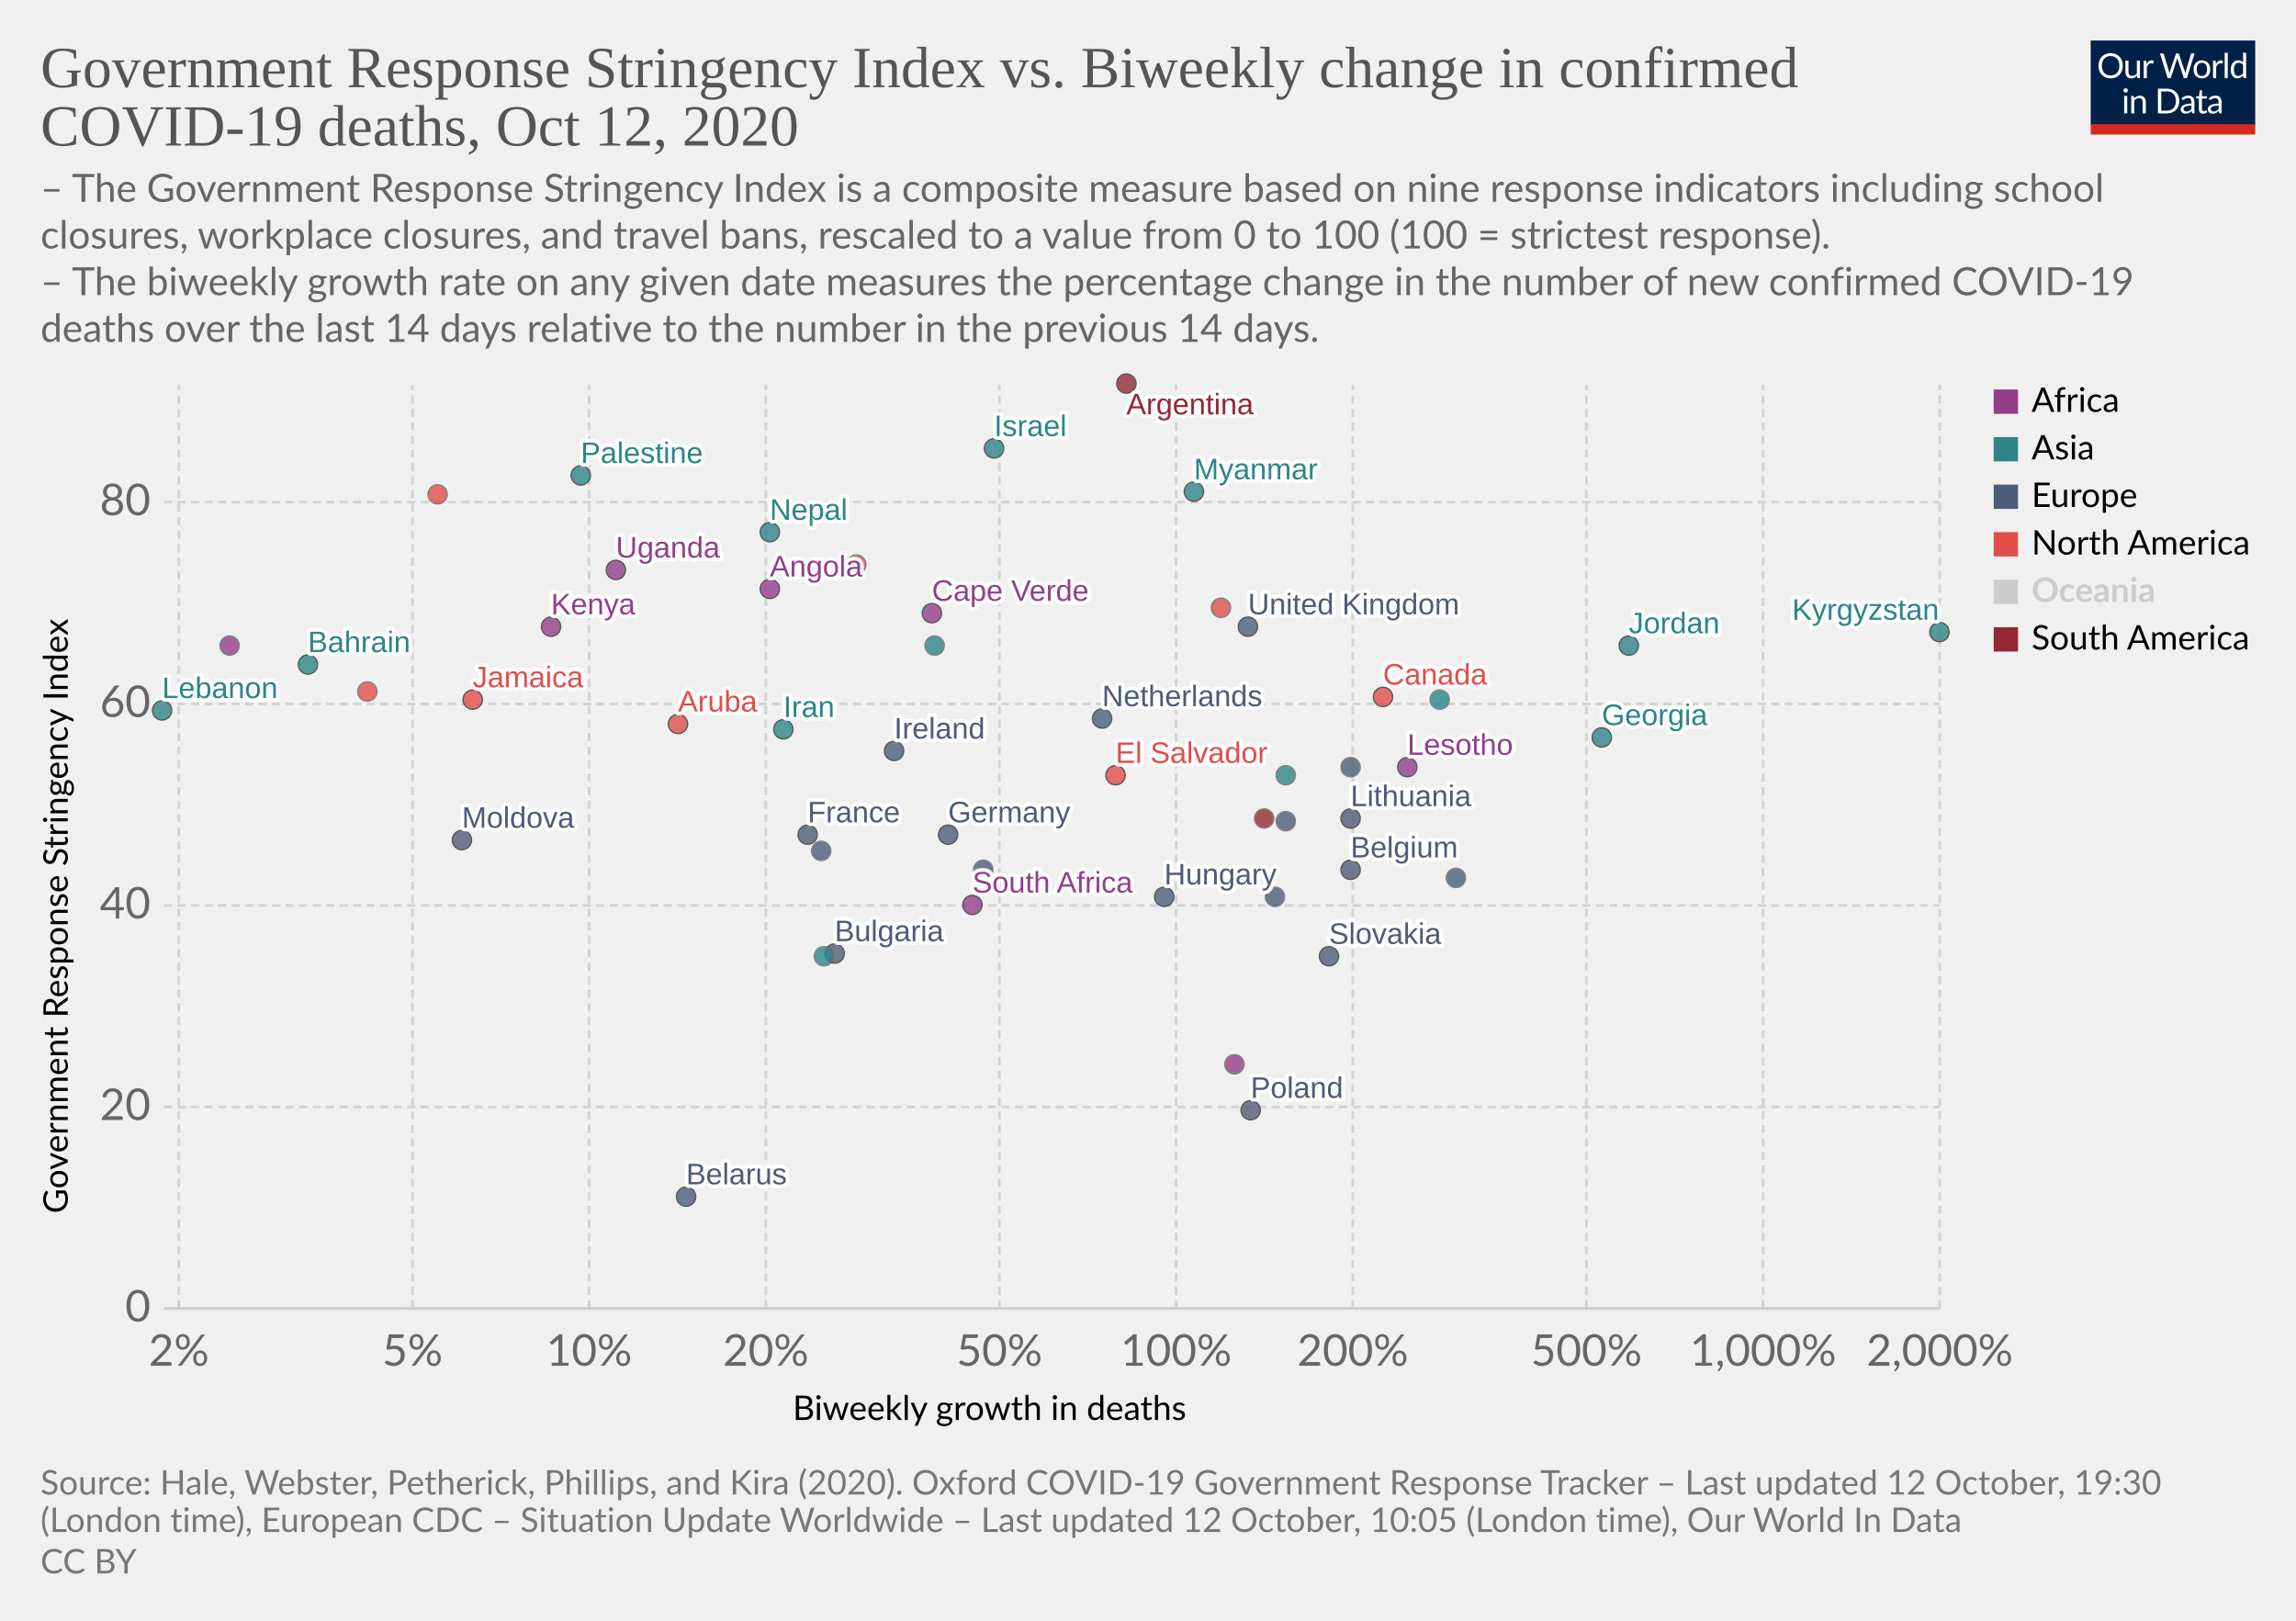
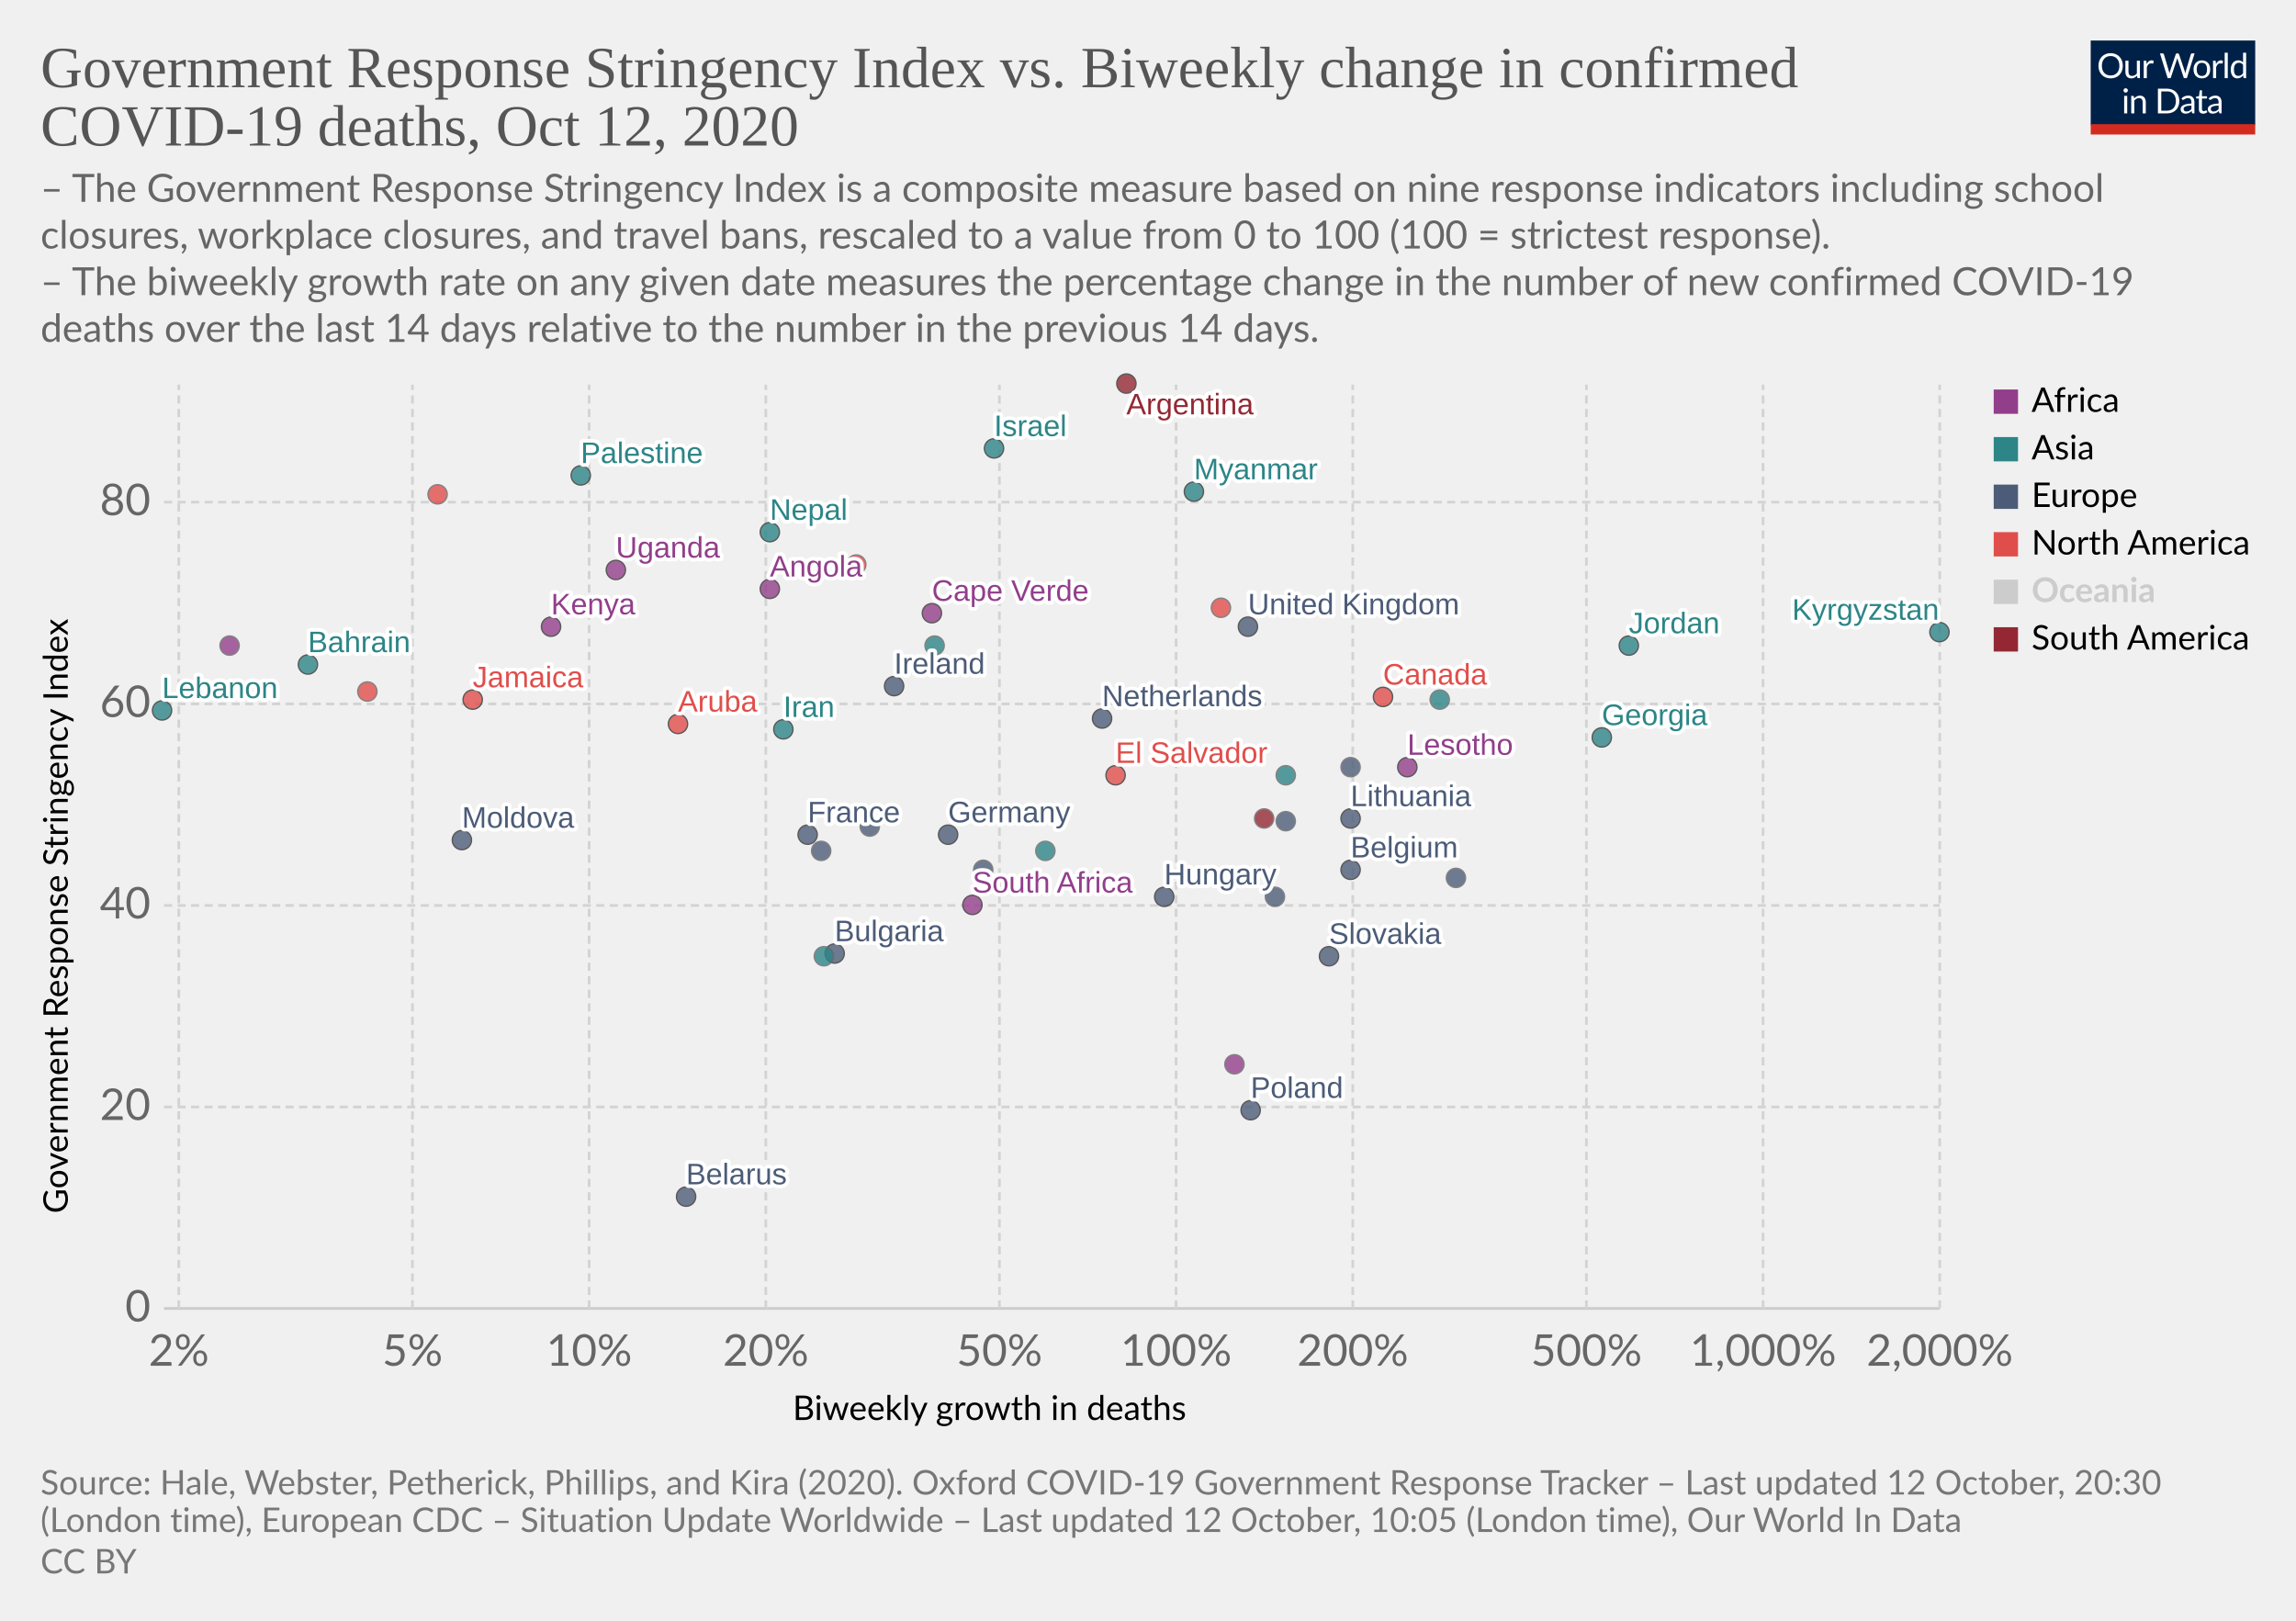
<svg xmlns="http://www.w3.org/2000/svg" version="1.1" style="background-color:#fff;-webkit-font-smoothing:antialiased" width="850" height="600" viewBox="0 0 850 600" font-family="Lato,'Helvetica Neue',Helvetica,Arial,sans-serif" font-size="18" text-rendering="optimizeLegibility">
  <g class="HeaderView">
    <g transform="matrix(.29 0 0 .29 774 15)">
      <svg width="210" height="120" viewBox="0 0 210 120" fill="none">
        <g clip-path="url(#clip0)">
          <path d="M0 0h210v107.89H0V0z" fill="#002147" />
          <path d="M40.98 32.25c0 2.36-.38 4.53-1.12 6.51a14.26 14.26 0 01-8.1 8.4c-1.9.78-4.02 1.17-6.34 1.17a16.6 16.6 0 01-6.33-1.17 14.31 14.31 0 01-8.08-8.4 18.29 18.29 0 01-1.12-6.51c0-2.36.38-4.53 1.12-6.5a14.32 14.32 0 018.07-8.44c1.92-.8 4.03-1.19 6.34-1.19 2.32 0 4.43.4 6.34 1.19 1.92.8 3.56 1.9 4.93 3.34a14.87 14.87 0 013.17 5.1 18.1 18.1 0 011.12 6.5zm-4.38 0c0-1.94-.26-3.68-.8-5.22a10.91 10.91 0 00-2.24-3.89 9.68 9.68 0 00-3.52-2.46 11.95 11.95 0 00-4.62-.86c-1.68 0-3.21.28-4.6.86a9.88 9.88 0 00-3.54 2.46 10.91 10.91 0 00-2.24 3.9c-.53 1.53-.8 3.27-.8 5.2 0 1.94.27 3.68.8 5.22a11.17 11.17 0 002.24 3.9 10.01 10.01 0 003.55 2.44c1.38.56 2.9.83 4.6.83 1.7 0 3.24-.27 4.61-.83a9.8 9.8 0 003.52-2.44 11.17 11.17 0 002.25-3.9c.53-1.54.8-3.28.8-5.21zm26.22-6.54V48H60.5c-.56 0-.9-.27-1.05-.81l-.31-2.4a12.45 12.45 0 01-3.26 2.6c-1.2.64-2.58.96-4.13.96-1.22 0-2.3-.2-3.24-.6a6.52 6.52 0 01-2.33-1.7 7.37 7.37 0 01-1.43-2.67c-.3-1.04-.46-2.2-.46-3.45V25.7h3.91v14.22c0 1.68.38 2.99 1.15 3.91.77.93 1.96 1.39 3.54 1.39 1.16 0 2.24-.27 3.23-.82a10.42 10.42 0 002.8-2.28V25.7h3.91zm8.61 4.47a9.94 9.94 0 012.6-3.56 5.64 5.64 0 013.76-1.3c.47 0 .92.05 1.34.15.44.1.83.27 1.17.49l-.3 2.92c-.09.37-.3.55-.66.55-.2 0-.5-.04-.9-.13a6.21 6.21 0 00-3.24.18c-.54.2-1.03.5-1.47.92-.42.4-.81.9-1.17 1.5-.33.58-.64 1.26-.92 2.02V48H67.7V25.71h2.25c.42 0 .72.08.88.25.16.16.27.44.33.83l.26 3.39zm61.16-13.7L122.75 48h-3.82l-7.99-24.05a21.95 21.95 0 01-.42-1.58 38.36 38.36 0 01-.44 1.58L102.05 48h-3.83L88.4 16.47h3.54c.38 0 .7.1.95.29.26.2.43.43.5.73l6.52 21.9c.1.4.2.83.28 1.28.1.46.2.94.29 1.46l.3-1.46c.12-.47.25-.9.38-1.27l7.41-21.91c.1-.25.26-.48.51-.69.27-.22.58-.33.95-.33h1.23c.38 0 .69.1.92.29.24.2.41.43.53.73l7.4 21.9a28.4 28.4 0 01.68 2.62 29.52 29.52 0 01.52-2.61l6.54-21.91c.07-.27.23-.5.48-.7.27-.21.58-.32.95-.32h3.32zm9.35 8.88c1.63 0 3.1.27 4.4.82a9.43 9.43 0 015.46 5.94c.5 1.4.74 2.98.74 4.73 0 1.76-.25 3.34-.74 4.75a9.43 9.43 0 01-5.46 5.92c-1.3.52-2.77.79-4.4.79-1.64 0-3.12-.27-4.44-.8a9.42 9.42 0 01-3.35-2.3c-.92-1-1.63-2.2-2.13-3.61-.49-1.41-.73-3-.73-4.75s.24-3.33.73-4.73c.5-1.43 1.2-2.64 2.13-3.63a9.4 9.4 0 013.35-2.31c1.32-.55 2.8-.82 4.44-.82zm0 19.89c2.2 0 3.84-.73 4.93-2.2 1.08-1.48 1.63-3.54 1.63-6.18 0-2.66-.55-4.72-1.63-6.2-1.09-1.49-2.73-2.23-4.93-2.23-1.12 0-2.09.2-2.93.57a5.7 5.7 0 00-2.06 1.65 7.5 7.5 0 00-1.24 2.67c-.26 1.04-.4 2.22-.4 3.54 0 2.64.55 4.7 1.64 6.18 1.1 1.47 2.76 2.2 4.99 2.2zm17.97-15.07a9.94 9.94 0 012.6-3.56 5.64 5.64 0 013.76-1.3c.47 0 .91.05 1.34.15.44.1.83.27 1.16.49l-.28 2.92c-.09.37-.31.55-.66.55-.2 0-.5-.04-.9-.13a6.2 6.2 0 00-3.24.18c-.54.2-1.03.5-1.47.92-.43.4-.82.9-1.17 1.5a13.1 13.1 0 00-.92 2.02V48h-3.94V25.71h2.24c.43 0 .72.08.88.25.17.16.28.44.33.83l.27 3.39zm15.04-14.59V48h-3.92V15.6h3.92zm19.55 15.43a6.22 6.22 0 00-2.38-2.05 6.7 6.7 0 00-2.86-.6c-2.07 0-3.66.75-4.77 2.23-1.12 1.48-1.68 3.6-1.68 6.33 0 1.46.13 2.7.38 3.74a7.29 7.29 0 001.1 2.56 4.35 4.35 0 001.78 1.45c.7.3 1.5.46 2.4.46 1.29 0 2.41-.3 3.36-.88a9.6 9.6 0 002.67-2.49V31.02zm3.91-15.43V48h-2.33c-.56 0-.9-.27-1.06-.81l-.35-2.71a12.13 12.13 0 01-3.25 2.77 8.28 8.28 0 01-4.23 1.06 7.31 7.31 0 01-6.14-2.9c-.73-.96-1.3-2.15-1.69-3.57a18.35 18.35 0 01.07-9.48 11.29 11.29 0 011.89-3.7 8.7 8.7 0 017.06-3.34 7.96 7.96 0 016.12 2.62V15.59h3.91zM46.61 70.71V93H42.7V70.71h3.91zm.84-7c0 .39-.08.75-.24 1.09a2.81 2.81 0 01-1.52 1.47 2.67 2.67 0 01-2.16 0 2.9 2.9 0 01-1.45-1.47 2.67 2.67 0 010-2.16c.15-.35.35-.65.6-.9.25-.27.53-.47.85-.62a2.67 2.67 0 012.16 0c.35.15.65.35.9.62.27.25.47.55.62.9.16.34.24.7.24 1.08zm7.97 10.24c.49-.54 1-1.04 1.54-1.48a9.85 9.85 0 013.66-1.84 8.96 8.96 0 015.43.35c.94.4 1.72.97 2.33 1.71a7.36 7.36 0 011.43 2.67c.32 1.04.49 2.19.49 3.45V93h-3.94V78.81c0-1.69-.4-3-1.17-3.92-.76-.93-1.93-1.4-3.5-1.4a6.6 6.6 0 00-3.25.83c-1 .56-1.92 1.31-2.77 2.27V93h-3.94V70.71h2.35c.56 0 .9.28 1.04.82l.3 2.42zm57.7 3.3c0 2.36-.37 4.5-1.11 6.44a14.3 14.3 0 01-3.17 4.98 14.1 14.1 0 01-4.93 3.2c-1.9.76-4.02 1.13-6.33 1.13H85.8V61.47h11.77c2.31 0 4.42.39 6.33 1.15a13.8 13.8 0 018.1 8.18 17.75 17.75 0 011.12 6.45zm-4.37 0c0-1.94-.26-3.67-.8-5.2a10.94 10.94 0 00-2.23-3.87 9.57 9.57 0 00-3.53-2.42 12.23 12.23 0 00-4.61-.83h-7.5v24.62h7.5c1.7 0 3.24-.28 4.61-.84a9.7 9.7 0 003.53-2.4 10.94 10.94 0 002.24-3.87c.53-1.53.8-3.26.8-5.2zm19.8 5.72c-1.8.06-3.34.2-4.62.44-1.26.22-2.3.51-3.1.88-.8.36-1.37.8-1.74 1.3-.35.5-.53 1.05-.53 1.67 0 .58.1 1.1.3 1.52a3 3 0 00.76 1.05c.34.27.73.46 1.17.6.45.11.94.17 1.45.17a7.28 7.28 0 003.5-.81 11.95 11.95 0 002.82-2.2v-4.62zm-12.65-9.11a12.73 12.73 0 013.98-2.66c1.43-.59 3-.88 4.73-.88 1.25 0 2.36.2 3.33.61a6.81 6.81 0 013.94 4.38c.33 1.04.5 2.19.5 3.43V93h-1.74a1.8 1.8 0 01-.88-.18c-.2-.13-.36-.38-.48-.74l-.44-2.12c-.59.55-1.16 1.03-1.72 1.46a9.48 9.48 0 01-3.74 1.7c-.69.15-1.46.23-2.3.23-.87 0-1.69-.12-2.45-.35a5.34 5.34 0 01-3.34-2.93 6.64 6.64 0 01-.49-2.64c0-.88.25-1.72.73-2.53a6.33 6.33 0 012.35-2.17c1.09-.63 2.5-1.15 4.25-1.54 1.75-.41 3.89-.65 6.42-.7v-1.75c0-1.73-.37-3.03-1.12-3.91-.75-.9-1.84-1.34-3.28-1.34-.97 0-1.78.12-2.44.37-.64.23-1.2.5-1.7.81l-1.23.82c-.33.23-.67.35-1 .35-.27 0-.5-.07-.69-.2a2.1 2.1 0 01-.48-.53l-.7-1.25zm27.67 19.5c-1.76 0-3.12-.5-4.07-1.48-.94-.98-1.41-2.4-1.41-4.25V74h-2.68a.9.9 0 01-.6-.2c-.16-.14-.24-.36-.24-.66v-1.56l3.65-.46.9-6.89a.9.9 0 01.29-.52.88.88 0 01.62-.22H142v7.67h6.44V74H142v13.38c0 .94.22 1.63.68 2.09.45.45 1.04.68 1.76.68a3.21 3.21 0 001.85-.53l.55-.35c.16-.12.3-.18.41-.18.2 0 .4.13.55.38l1.15 1.87a7.45 7.45 0 01-2.44 1.5c-.96.35-1.94.52-2.95.52zm19.68-10.4c-1.8.07-3.34.21-4.62.45-1.26.22-2.3.51-3.1.88-.8.36-1.37.8-1.74 1.3-.35.5-.53 1.05-.53 1.67 0 .58.1 1.1.3 1.52.18.42.44.77.76 1.05.34.27.73.46 1.17.6.45.11.94.17 1.45.17a7.3 7.3 0 003.5-.81 12.04 12.04 0 002.82-2.2v-4.62zm-12.65-9.1a12.72 12.72 0 013.99-2.66c1.42-.59 3-.88 4.72-.88 1.25 0 2.36.2 3.33.61a6.81 6.81 0 013.94 4.38c.33 1.04.5 2.19.5 3.43V93h-1.74a1.8 1.8 0 01-.88-.18c-.2-.13-.36-.38-.48-.74l-.44-2.12c-.59.55-1.16 1.03-1.72 1.46a9.48 9.48 0 01-3.74 1.7c-.69.15-1.46.23-2.3.23-.87 0-1.69-.12-2.45-.35a5.33 5.33 0 01-3.34-2.93 6.62 6.62 0 01-.49-2.64c0-.88.25-1.72.73-2.53a6.33 6.33 0 012.35-2.17c1.09-.63 2.5-1.15 4.25-1.54a31.2 31.2 0 016.42-.7v-1.75c0-1.73-.37-3.03-1.12-3.91-.75-.9-1.84-1.34-3.28-1.34-.97 0-1.78.12-2.44.37-.64.23-1.2.5-1.7.81-.46.3-.87.57-1.22.82-.34.23-.68.35-1.02.35-.26 0-.49-.07-.68-.2a1.88 1.88 0 01-.48-.53l-.7-1.25z" fill="#fff" />
          <path fill="#D42B21" d="M0 106.79h210V120H0z" />
        </g>
        <defs>
          <clipPath id="clip0">
            <path fill="#fff" d="M0 0h210v120H0z" />
          </clipPath>
        </defs>
      </svg>
    </g>
    <a href="https://ourworldindata.org/grapher/stringency-index-vs-biweekly-covid-deaths?time=latest" target="_blank" rel="noopener" font-family="&quot;Playfair Display&quot;,Georgia,&quot;Times New Roman&quot;,serif">
      <text font-size="21.6" x="15" y="32.3" fill="#555">
        <tspan x="15" y="32.28">Government Response Stringency Index vs. Biweekly change in confirmed</tspan>
        <tspan x="15" y="53.88">COVID-19 deaths, Oct 12, 2020</tspan>
      </text>
    </a>
    <text font-size="14.4" x="15" y="74.7" fill="#666">
      <tspan x="15" y="74.72">– The Government Response Stringency Index is a composite measure based on nine response indicators including school</tspan>
      <tspan x="15" y="92">closures, workplace closures, and travel bans, rescaled to a value from 0 to 100 (100 = strictest response).</tspan>
      <tspan x="15" y="109.28"> – The biweekly growth rate on any given date measures the percentage change in the number of new confirmed COVID-19</tspan>
      <tspan x="15" y="126.56">deaths over the last 14 days relative to the number in the previous 14 days.</tspan>
    </text>
  </g>
  <g class="ScatterPlot">
    <g class="DualAxisView">
      <g class="HorizontalAxis">
        <text font-size="12.6" x="293.5" y="525.7">
          <tspan x="293.47" y="525.68">Biweekly growth in deaths</tspan>
        </text>
        <text x="66.2" y="505.6" fill="#666" text-anchor="middle" font-size="16.2">2%</text>
        <text x="152.7" y="505.6" fill="#666" text-anchor="middle" font-size="16.2">5%</text>
        <text x="218.1" y="505.6" fill="#666" text-anchor="middle" font-size="16.2">10%</text>
        <text x="283.5" y="505.6" fill="#666" text-anchor="middle" font-size="16.2">20%</text>
        <text x="370" y="505.6" fill="#666" text-anchor="middle" font-size="16.2">50%</text>
        <text x="435.4" y="505.6" fill="#666" text-anchor="middle" font-size="16.2">100%</text>
        <text x="500.8" y="505.6" fill="#666" text-anchor="middle" font-size="16.2">200%</text>
        <text x="587.3" y="505.6" fill="#666" text-anchor="middle" font-size="16.2">500%</text>
        <text x="652.7" y="505.6" fill="#666" text-anchor="middle" font-size="16.2">1,000%</text>
        <text x="718.1" y="505.6" fill="#666" text-anchor="middle" font-size="16.2">2,000%</text>
      </g>
      <g class="VerticalAxis">
        <text font-size="12.6" x="-449.2" y="25.1" transform="rotate(-90)">
          <tspan x="-449.2" y="25.08">Government Response Stringency Index</tspan>
        </text>
        <text x="55.74" y="484.4" fill="#666" dominant-baseline="middle" text-anchor="end" font-size="16.2">0</text>
        <text x="55.74" y="409.8" fill="#666" dominant-baseline="middle" text-anchor="end" font-size="16.2">20</text>
        <text x="55.74" y="335.2" fill="#666" dominant-baseline="middle" text-anchor="end" font-size="16.2">40</text>
        <text x="55.74" y="260.6" fill="#666" dominant-baseline="middle" text-anchor="end" font-size="16.2">60</text>
        <text x="55.74" y="185.9" fill="#666" dominant-baseline="middle" text-anchor="end" font-size="16.2">80</text>
      </g>
      <g class="AxisGridLines horizontalLines">
        <path stroke="#ccc" d="M60.74 484.4h657.35" />
        <path stroke="#d3d3d3" stroke-dasharray="3,2" d="M60.74 409.8h657.35M60.74 335.2h657.35M60.74 260.6h657.35M60.74 185.9h657.35" />
      </g>
      <g class="AxisGridLines verticalLines" stroke="#d3d3d3" stroke-dasharray="3,2">
        <path d="M66.2 484.4v-342M152.7 484.4v-342M218.1 484.4v-342M283.5 484.4v-342M370 484.4v-342M435.4 484.4v-342M500.8 484.4v-342M587.3 484.4v-342M652.7 484.4v-342M718.1 484.4v-342" />
      </g>
    </g>
    <g class="PointsWithLabels clickable" clip-path="url(#a)" font-family="Arial, sans-serif">
      <path fill="rgba(255,255,255,0)" d="M60.74 142.4h657.35v342H60.74z" />
      <defs>
        <clipPath id="a">
          <path d="M50.74 132.4h677.35v362H50.74z" />
        </clipPath>
      </defs>
      <g class="key-United-Kingdom_0">
        <circle cx="462" cy="232" r="3.57" fill="#4C5C78" opacity=".8" stroke="#333" stroke-width=".5" />
      </g>
      <g class="key-Ireland_0">
-         <circle cx="331" cy="278" r="3.57" fill="#4C5C78" opacity=".8" stroke="#333" stroke-width=".5" />
+         <circle cx="331" cy="254" r="3.57" fill="#4C5C78" opacity=".8" stroke="#333" stroke-width=".5" />
      </g>
      <g class="key-France_0">
        <circle cx="299" cy="309" r="3.57" fill="#4C5C78" opacity=".8" stroke="#333" stroke-width=".5" />
      </g>
      <g class="key-Belgium_0">
        <circle cx="500" cy="322" r="3.57" fill="#4C5C78" opacity=".8" stroke="#333" stroke-width=".5" />
      </g>
      <g class="key-Netherlands_0">
        <circle cx="408" cy="266" r="3.57" fill="#4C5C78" opacity=".8" stroke="#333" stroke-width=".5" />
      </g>
      <g class="key-Germany_0">
        <circle cx="351" cy="309" r="3.57" fill="#4C5C78" opacity=".8" stroke="#333" stroke-width=".5" />
      </g>
      <g class="key-Italy_0">
        <circle cx="364" cy="322" r="3.57" fill="#4C5C78" opacity=".8" stroke="#666" stroke-width=".5" />
      </g>
      <g class="key-Poland_0">
        <circle cx="463" cy="411" r="3.57" fill="#4C5C78" opacity=".8" stroke="#333" stroke-width=".5" />
      </g>
+       <g class="key-Russia_0">
+         <circle cx="322" cy="306" r="3.57" fill="#4C5C78" opacity=".8" stroke="#666" stroke-width=".5" />
+       </g>
      <g class="key-Angola_0">
        <circle cx="285" cy="218" r="3.57" fill="#923E8B" opacity=".8" stroke="#333" stroke-width=".5" />
      </g>
      <g class="key-Argentina_0">
        <circle cx="417" cy="142" r="3.57" fill="#932834" opacity=".8" stroke="#333" stroke-width=".5" />
      </g>
      <g class="key-Austria_0">
        <circle cx="472" cy="332" r="3.57" fill="#4C5C78" opacity=".8" stroke="#666" stroke-width=".5" />
      </g>
      <g class="key-Bahrain_0">
        <circle cx="114" cy="246" r="3.57" fill="#2D8587" opacity=".8" stroke="#333" stroke-width=".5" />
      </g>
      <g class="key-El-Salvador_0">
        <circle cx="413" cy="287" r="3.57" fill="#E04E4B" opacity=".8" stroke="#333" stroke-width=".5" />
      </g>
      <g class="key-Latvia_0">
        <circle cx="539" cy="325" r="3.57" fill="#4C5C78" opacity=".8" stroke="#666" stroke-width=".5" />
      </g>
      <g class="key-Lesotho_0">
        <circle cx="521" cy="284" r="3.57" fill="#923E8B" opacity=".8" stroke="#333" stroke-width=".5" />
      </g>
      <g class="key-Lebanon_0">
        <circle cx="60" cy="263" r="3.57" fill="#2D8587" opacity=".8" stroke="#333" stroke-width=".5" />
      </g>
      <g class="key-Kyrgyzstan_0">
        <circle cx="718" cy="234" r="3.57" fill="#2D8587" opacity=".8" stroke="#333" stroke-width=".5" />
      </g>
      <g class="key-Kenya_0">
        <circle cx="204" cy="232" r="3.57" fill="#923E8B" opacity=".8" stroke="#333" stroke-width=".5" />
      </g>
      <g class="key-Jordan_0">
        <circle cx="603" cy="239" r="3.57" fill="#2D8587" opacity=".8" stroke="#333" stroke-width=".5" />
      </g>
      <g class="key-Jamaica_0">
        <circle cx="175" cy="259" r="3.57" fill="#E04E4B" opacity=".8" stroke="#333" stroke-width=".5" />
      </g>
      <g class="key-Israel_0">
        <circle cx="368" cy="166" r="3.57" fill="#2D8587" opacity=".8" stroke="#333" stroke-width=".5" />
      </g>
      <g class="key-Iran_0">
        <circle cx="290" cy="270" r="3.57" fill="#2D8587" opacity=".8" stroke="#333" stroke-width=".5" />
      </g>
      <g class="key-Hungary_0">
        <circle cx="431" cy="332" r="3.57" fill="#4C5C78" opacity=".8" stroke="#333" stroke-width=".5" />
      </g>
      <g class="key-Palestine_0">
        <circle cx="215" cy="176" r="3.57" fill="#2D8587" opacity=".8" stroke="#333" stroke-width=".5" />
      </g>
      <g class="key-Myanmar_0">
        <circle cx="442" cy="182" r="3.57" fill="#2D8587" opacity=".8" stroke="#333" stroke-width=".5" />
      </g>
      <g class="key-Belarus_0">
        <circle cx="254" cy="443" r="3.57" fill="#4C5C78" opacity=".8" stroke="#333" stroke-width=".5" />
      </g>
      <g class="key-Belize_0">
        <circle cx="452" cy="225" r="3.57" fill="#E04E4B" opacity=".8" stroke="#666" stroke-width=".5" />
      </g>
      <g class="key-Bulgaria_0">
        <circle cx="309" cy="353" r="3.57" fill="#4C5C78" opacity=".8" stroke="#333" stroke-width=".5" />
      </g>
      <g class="key-Canada_0">
        <circle cx="512" cy="258" r="3.57" fill="#E04E4B" opacity=".8" stroke="#333" stroke-width=".5" />
      </g>
      <g class="key-Cape-Verde_0">
        <circle cx="345" cy="227" r="3.57" fill="#923E8B" opacity=".8" stroke="#333" stroke-width=".5" />
+       </g>
+       <g class="key-Yemen_0">
+         <circle cx="387" cy="315" r="3.57" fill="#2D8587" opacity=".8" stroke="#666" stroke-width=".5" />
      </g>
      <g class="key-Uganda_0">
        <circle cx="228" cy="211" r="3.57" fill="#923E8B" opacity=".8" stroke="#333" stroke-width=".5" />
      </g>
      <g class="key-Pakistan_0">
        <circle cx="305" cy="354" r="3.57" fill="#2D8587" opacity=".8" stroke="#666" stroke-width=".5" />
      </g>
      <g class="key-Nepal_0">
        <circle cx="285" cy="197" r="3.57" fill="#2D8587" opacity=".8" stroke="#333" stroke-width=".5" />
      </g>
      <g class="key-Morocco_0">
        <circle cx="85" cy="239" r="3.57" fill="#923E8B" opacity=".8" stroke="#666" stroke-width=".5" />
      </g>
      <g class="key-Moldova_0">
        <circle cx="171" cy="311" r="3.57" fill="#4C5C78" opacity=".8" stroke="#333" stroke-width=".5" />
      </g>
      <g class="key-Mexico_0">
        <circle cx="317" cy="209" r="3.57" fill="#E04E4B" opacity=".8" stroke="#666" stroke-width=".5" />
      </g>
      <g class="key-Malaysia_0">
        <circle cx="533" cy="259" r="3.57" fill="#2D8587" opacity=".8" stroke="#666" stroke-width=".5" />
      </g>
      <g class="key-Lithuania_0">
        <circle cx="500" cy="303" r="3.57" fill="#4C5C78" opacity=".8" stroke="#333" stroke-width=".5" />
      </g>
      <g class="key-Ecuador_0">
        <circle cx="468" cy="303" r="3.57" fill="#932834" opacity=".8" stroke="#666" stroke-width=".5" />
      </g>
      <g class="key-Kuwait_0">
        <circle cx="346" cy="239" r="3.57" fill="#2D8587" opacity=".8" stroke="#666" stroke-width=".5" />
      </g>
      <g class="key-Aruba_0">
        <circle cx="251" cy="268" r="3.57" fill="#E04E4B" opacity=".8" stroke="#333" stroke-width=".5" />
      </g>
      <g class="key-Tunisia_0">
        <circle cx="457" cy="394" r="3.57" fill="#923E8B" opacity=".8" stroke="#666" stroke-width=".5" />
      </g>
      <g class="key-United-Arab-Emirates_0">
        <circle cx="476" cy="287" r="3.57" fill="#2D8587" opacity=".8" stroke="#666" stroke-width=".5" />
      </g>
      <g class="key-Trinidad-and-Tobago_0">
        <circle cx="162" cy="183" r="3.57" fill="#E04E4B" opacity=".8" stroke="#666" stroke-width=".5" />
      </g>
      <g class="key-South-Africa_0">
        <circle cx="360" cy="335" r="3.57" fill="#923E8B" opacity=".8" stroke="#333" stroke-width=".5" />
      </g>
      <g class="key-Slovakia_0">
        <circle cx="492" cy="354" r="3.57" fill="#4C5C78" opacity=".8" stroke="#333" stroke-width=".5" />
      </g>
      <g class="key-Romania_0">
        <circle cx="304" cy="315" r="3.57" fill="#4C5C78" opacity=".8" stroke="#666" stroke-width=".5" />
      </g>
      <g class="key-Georgia_0">
        <circle cx="593" cy="273" r="3.57" fill="#2D8587" opacity=".8" stroke="#333" stroke-width=".5" />
      </g>
      <g class="key-Czech-Republic_0">
        <circle cx="476" cy="304" r="3.57" fill="#4C5C78" opacity=".8" stroke="#666" stroke-width=".5" />
      </g>
      <g class="key-Cyprus_0">
        <circle cx="500" cy="284" r="3.57" fill="#4C5C78" opacity=".8" stroke="#666" stroke-width=".5" />
      </g>
      <g class="key-Costa-Rica_0">
        <circle cx="136" cy="256" r="3.57" fill="#E04E4B" opacity=".8" stroke="#666" stroke-width=".5" />
      </g>
      <g class="backgroundLabels" fill="#333" font-size="11" font-weight="400">
        <text x="462" y="227.43" fill="#fff" stroke="#fff" stroke-linecap="round" stroke-linejoin="round" stroke-width=".25em">United Kingdom</text>
        <text x="462" y="227.43" fill="#4C5C78">United Kingdom</text>
-         <text x="331" y="273.43" fill="#fff" stroke="#fff" stroke-linecap="round" stroke-linejoin="round" stroke-width=".25em">Ireland</text>
-         <text x="331" y="273.43" fill="#4C5C78">Ireland</text>
+         <text x="331" y="249.43" fill="#fff" stroke="#fff" stroke-linecap="round" stroke-linejoin="round" stroke-width=".25em">Ireland</text>
+         <text x="331" y="249.43" fill="#4C5C78">Ireland</text>
        <text x="299" y="304.43" fill="#fff" stroke="#fff" stroke-linecap="round" stroke-linejoin="round" stroke-width=".25em">France</text>
        <text x="299" y="304.43" fill="#4C5C78">France</text>
        <text x="500" y="317.43" fill="#fff" stroke="#fff" stroke-linecap="round" stroke-linejoin="round" stroke-width=".25em">Belgium</text>
        <text x="500" y="317.43" fill="#4C5C78">Belgium</text>
        <text x="408" y="261.43" fill="#fff" stroke="#fff" stroke-linecap="round" stroke-linejoin="round" stroke-width=".25em">Netherlands</text>
        <text x="408" y="261.43" fill="#4C5C78">Netherlands</text>
        <text x="351" y="304.43" fill="#fff" stroke="#fff" stroke-linecap="round" stroke-linejoin="round" stroke-width=".25em">Germany</text>
        <text x="351" y="304.43" fill="#4C5C78">Germany</text>
        <text x="463" y="406.43" fill="#fff" stroke="#fff" stroke-linecap="round" stroke-linejoin="round" stroke-width=".25em">Poland</text>
        <text x="463" y="406.43" fill="#4C5C78">Poland</text>
        <text x="285" y="213.43" fill="#fff" stroke="#fff" stroke-linecap="round" stroke-linejoin="round" stroke-width=".25em">Angola</text>
        <text x="285" y="213.43" fill="#923E8B">Angola</text>
        <text x="417" y="153.4" fill="#fff" stroke="#fff" stroke-linecap="round" stroke-linejoin="round" stroke-width=".25em">Argentina</text>
        <text x="417" y="153.4" fill="#932834">Argentina</text>
        <text x="114" y="241.43" fill="#fff" stroke="#fff" stroke-linecap="round" stroke-linejoin="round" stroke-width=".25em">Bahrain</text>
        <text x="114" y="241.43" fill="#2D8587">Bahrain</text>
        <text x="413" y="282.43" fill="#fff" stroke="#fff" stroke-linecap="round" stroke-linejoin="round" stroke-width=".25em">El Salvador</text>
        <text x="413" y="282.43" fill="#E04E4B">El Salvador</text>
        <text x="521" y="279.43" fill="#fff" stroke="#fff" stroke-linecap="round" stroke-linejoin="round" stroke-width=".25em">Lesotho</text>
        <text x="521" y="279.43" fill="#923E8B">Lesotho</text>
        <text x="60" y="258.43" fill="#fff" stroke="#fff" stroke-linecap="round" stroke-linejoin="round" stroke-width=".25em">Lebanon</text>
        <text x="60" y="258.43" fill="#2D8587">Lebanon</text>
        <text x="663.44" y="229.43" fill="#fff" stroke="#fff" stroke-linecap="round" stroke-linejoin="round" stroke-width=".25em">Kyrgyzstan</text>
        <text x="663.44" y="229.43" fill="#2D8587">Kyrgyzstan</text>
        <text x="204" y="227.43" fill="#fff" stroke="#fff" stroke-linecap="round" stroke-linejoin="round" stroke-width=".25em">Kenya</text>
        <text x="204" y="227.43" fill="#923E8B">Kenya</text>
        <text x="603" y="234.43" fill="#fff" stroke="#fff" stroke-linecap="round" stroke-linejoin="round" stroke-width=".25em">Jordan</text>
        <text x="603" y="234.43" fill="#2D8587">Jordan</text>
        <text x="175" y="254.43" fill="#fff" stroke="#fff" stroke-linecap="round" stroke-linejoin="round" stroke-width=".25em">Jamaica</text>
        <text x="175" y="254.43" fill="#E04E4B">Jamaica</text>
        <text x="368" y="161.43" fill="#fff" stroke="#fff" stroke-linecap="round" stroke-linejoin="round" stroke-width=".25em">Israel</text>
        <text x="368" y="161.43" fill="#2D8587">Israel</text>
        <text x="290" y="265.43" fill="#fff" stroke="#fff" stroke-linecap="round" stroke-linejoin="round" stroke-width=".25em">Iran</text>
        <text x="290" y="265.43" fill="#2D8587">Iran</text>
        <text x="431" y="327.43" fill="#fff" stroke="#fff" stroke-linecap="round" stroke-linejoin="round" stroke-width=".25em">Hungary</text>
        <text x="431" y="327.43" fill="#4C5C78">Hungary</text>
        <text x="215" y="171.43" fill="#fff" stroke="#fff" stroke-linecap="round" stroke-linejoin="round" stroke-width=".25em">Palestine</text>
        <text x="215" y="171.43" fill="#2D8587">Palestine</text>
        <text x="442" y="177.43" fill="#fff" stroke="#fff" stroke-linecap="round" stroke-linejoin="round" stroke-width=".25em">Myanmar</text>
        <text x="442" y="177.43" fill="#2D8587">Myanmar</text>
        <text x="254" y="438.43" fill="#fff" stroke="#fff" stroke-linecap="round" stroke-linejoin="round" stroke-width=".25em">Belarus</text>
        <text x="254" y="438.43" fill="#4C5C78">Belarus</text>
        <text x="309" y="348.43" fill="#fff" stroke="#fff" stroke-linecap="round" stroke-linejoin="round" stroke-width=".25em">Bulgaria</text>
        <text x="309" y="348.43" fill="#4C5C78">Bulgaria</text>
        <text x="512" y="253.43" fill="#fff" stroke="#fff" stroke-linecap="round" stroke-linejoin="round" stroke-width=".25em">Canada</text>
        <text x="512" y="253.43" fill="#E04E4B">Canada</text>
        <text x="345" y="222.43" fill="#fff" stroke="#fff" stroke-linecap="round" stroke-linejoin="round" stroke-width=".25em">Cape Verde</text>
        <text x="345" y="222.43" fill="#923E8B">Cape Verde</text>
        <text x="228" y="206.43" fill="#fff" stroke="#fff" stroke-linecap="round" stroke-linejoin="round" stroke-width=".25em">Uganda</text>
        <text x="228" y="206.43" fill="#923E8B">Uganda</text>
        <text x="285" y="192.43" fill="#fff" stroke="#fff" stroke-linecap="round" stroke-linejoin="round" stroke-width=".25em">Nepal</text>
        <text x="285" y="192.43" fill="#2D8587">Nepal</text>
        <text x="171" y="306.43" fill="#fff" stroke="#fff" stroke-linecap="round" stroke-linejoin="round" stroke-width=".25em">Moldova</text>
        <text x="171" y="306.43" fill="#4C5C78">Moldova</text>
        <text x="500" y="298.43" fill="#fff" stroke="#fff" stroke-linecap="round" stroke-linejoin="round" stroke-width=".25em">Lithuania</text>
        <text x="500" y="298.43" fill="#4C5C78">Lithuania</text>
        <text x="251" y="263.43" fill="#fff" stroke="#fff" stroke-linecap="round" stroke-linejoin="round" stroke-width=".25em">Aruba</text>
        <text x="251" y="263.43" fill="#E04E4B">Aruba</text>
        <text x="360" y="330.43" fill="#fff" stroke="#fff" stroke-linecap="round" stroke-linejoin="round" stroke-width=".25em">South Africa</text>
        <text x="360" y="330.43" fill="#923E8B">South Africa</text>
        <text x="492" y="349.43" fill="#fff" stroke="#fff" stroke-linecap="round" stroke-linejoin="round" stroke-width=".25em">Slovakia</text>
        <text x="492" y="349.43" fill="#4C5C78">Slovakia</text>
        <text x="593" y="268.43" fill="#fff" stroke="#fff" stroke-linecap="round" stroke-linejoin="round" stroke-width=".25em">Georgia</text>
        <text x="593" y="268.43" fill="#2D8587">Georgia</text>
      </g>
    </g>
    <g class="ScatterColorLegend clickable" cursor="pointer">
      <g class="legendMark">
        <path fill="#923E8B" d="M738.09 144.2h9v9h-9z" />
        <text font-size="12.6" x="752.1" y="152.5">
          <tspan x="752.09" y="152.48">Africa</tspan>
        </text>
      </g>
      <g class="legendMark">
        <path fill="#2D8587" d="M738.09 161.8h9v9h-9z" />
        <text font-size="12.6" x="752.1" y="170.1">
          <tspan x="752.09" y="170.08">Asia</tspan>
        </text>
      </g>
      <g class="legendMark">
        <path fill="#4C5C78" d="M738.09 179.4h9v9h-9z" />
        <text font-size="12.6" x="752.1" y="187.7">
          <tspan x="752.09" y="187.68">Europe</tspan>
        </text>
      </g>
      <g class="legendMark">
        <path fill="#E04E4B" d="M738.09 197h9v9h-9z" />
        <text font-size="12.6" x="752.1" y="205.3">
          <tspan x="752.09" y="205.28">North America</tspan>
        </text>
      </g>
      <g class="legendMark" fill="#ccc">
        <path d="M738.09 214.6h9v9h-9z" />
        <text font-size="12.6" x="752.1" y="222.9" font-weight="700">
          <tspan x="752.09" y="222.88">Oceania</tspan>
        </text>
      </g>
      <g class="legendMark">
        <path fill="#932834" d="M738.09 232.2h9v9h-9z" />
        <text font-size="12.6" x="752.1" y="240.5">
          <tspan x="752.09" y="240.48">South America</tspan>
        </text>
      </g>
    </g>
  </g>
  <g class="SourcesFooter" fill="#777">
    <g class="clickable" fill="#777">
      <text font-size="12.6" x="15" y="553.3">
-         <tspan x="15" y="553.28">Source: Hale, Webster, Petherick, Phillips, and Kira (2020). Oxford COVID-19 Government Response Tracker – Last updated 12 October, 19:30</tspan>
+         <tspan x="15" y="553.28">Source: Hale, Webster, Petherick, Phillips, and Kira (2020). Oxford COVID-19 Government Response Tracker – Last updated 12 October, 20:30</tspan>
        <tspan x="15" y="567.14">(London time), European CDC – Situation Update Worldwide – Last updated 12 October, 10:05 (London time), Our World In Data</tspan>
      </text>
    </g>
    <text font-size="12.6" x="15" y="582.5">
      <tspan x="15" y="582.48">
        <a class="cclogo" href="http://creativecommons.org/licenses/by/4.0/deed.en_US" target="_blank" fill="#777">CC BY</a>
      </tspan>
    </text>
  </g>
</svg>
